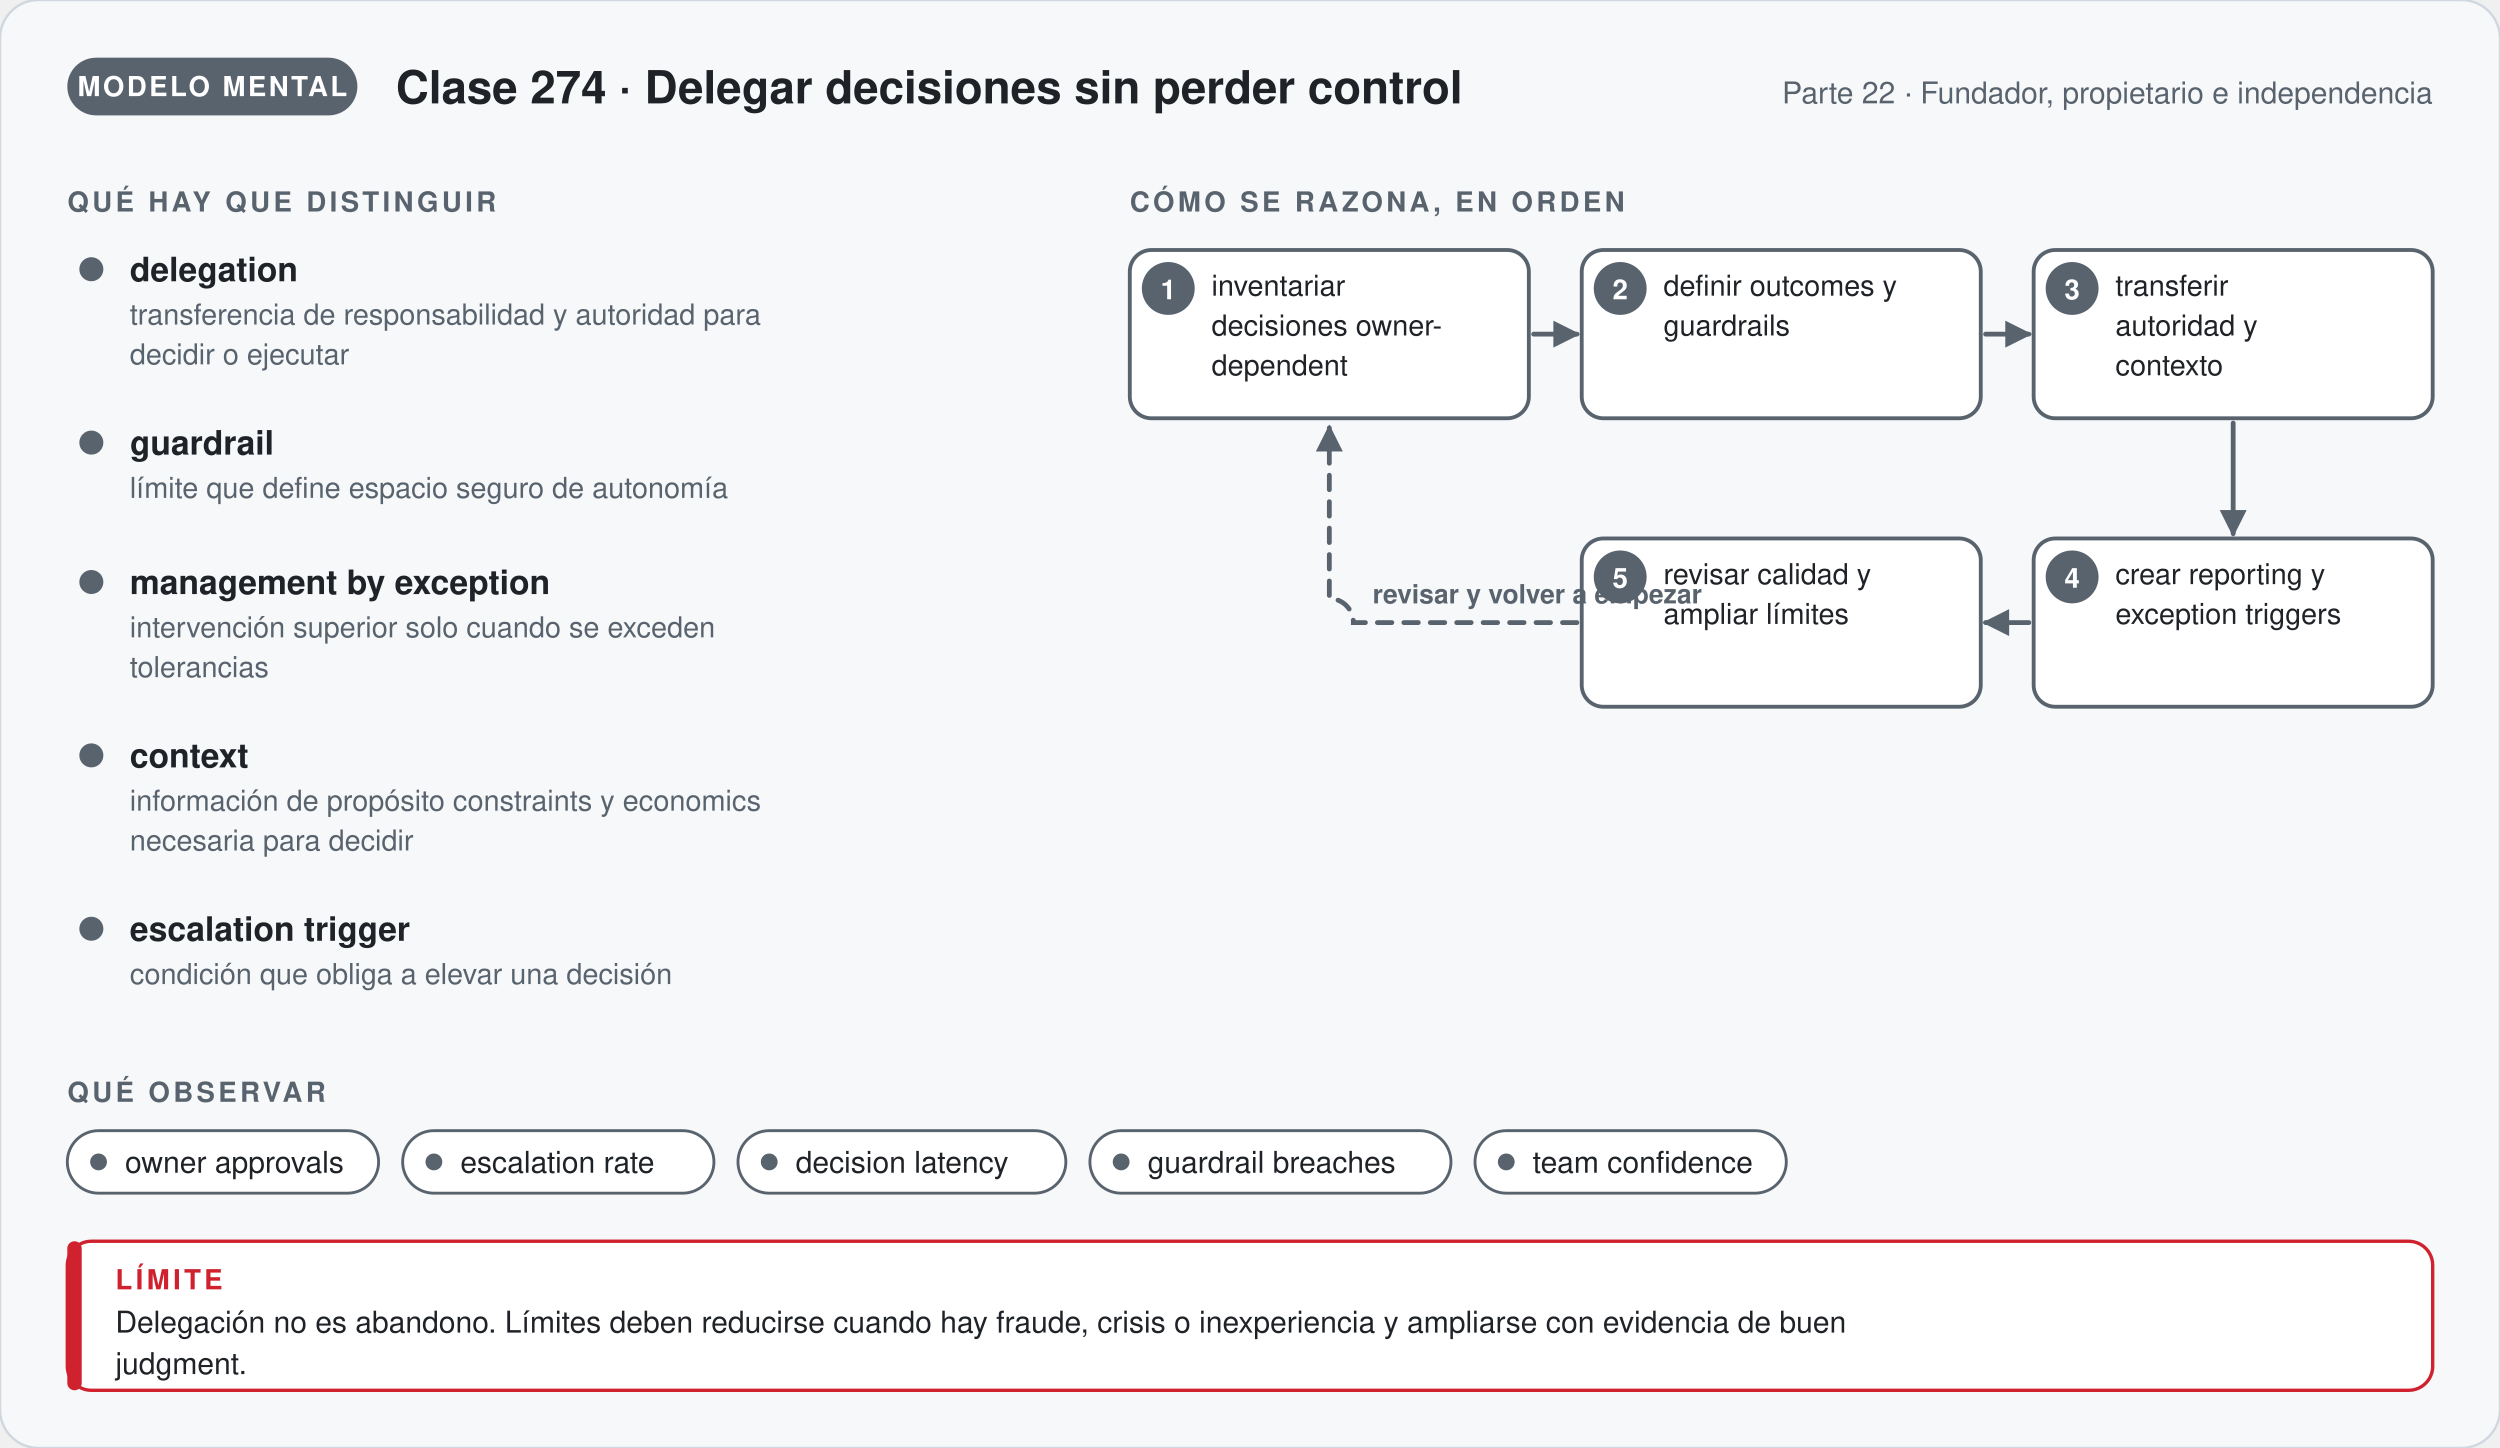
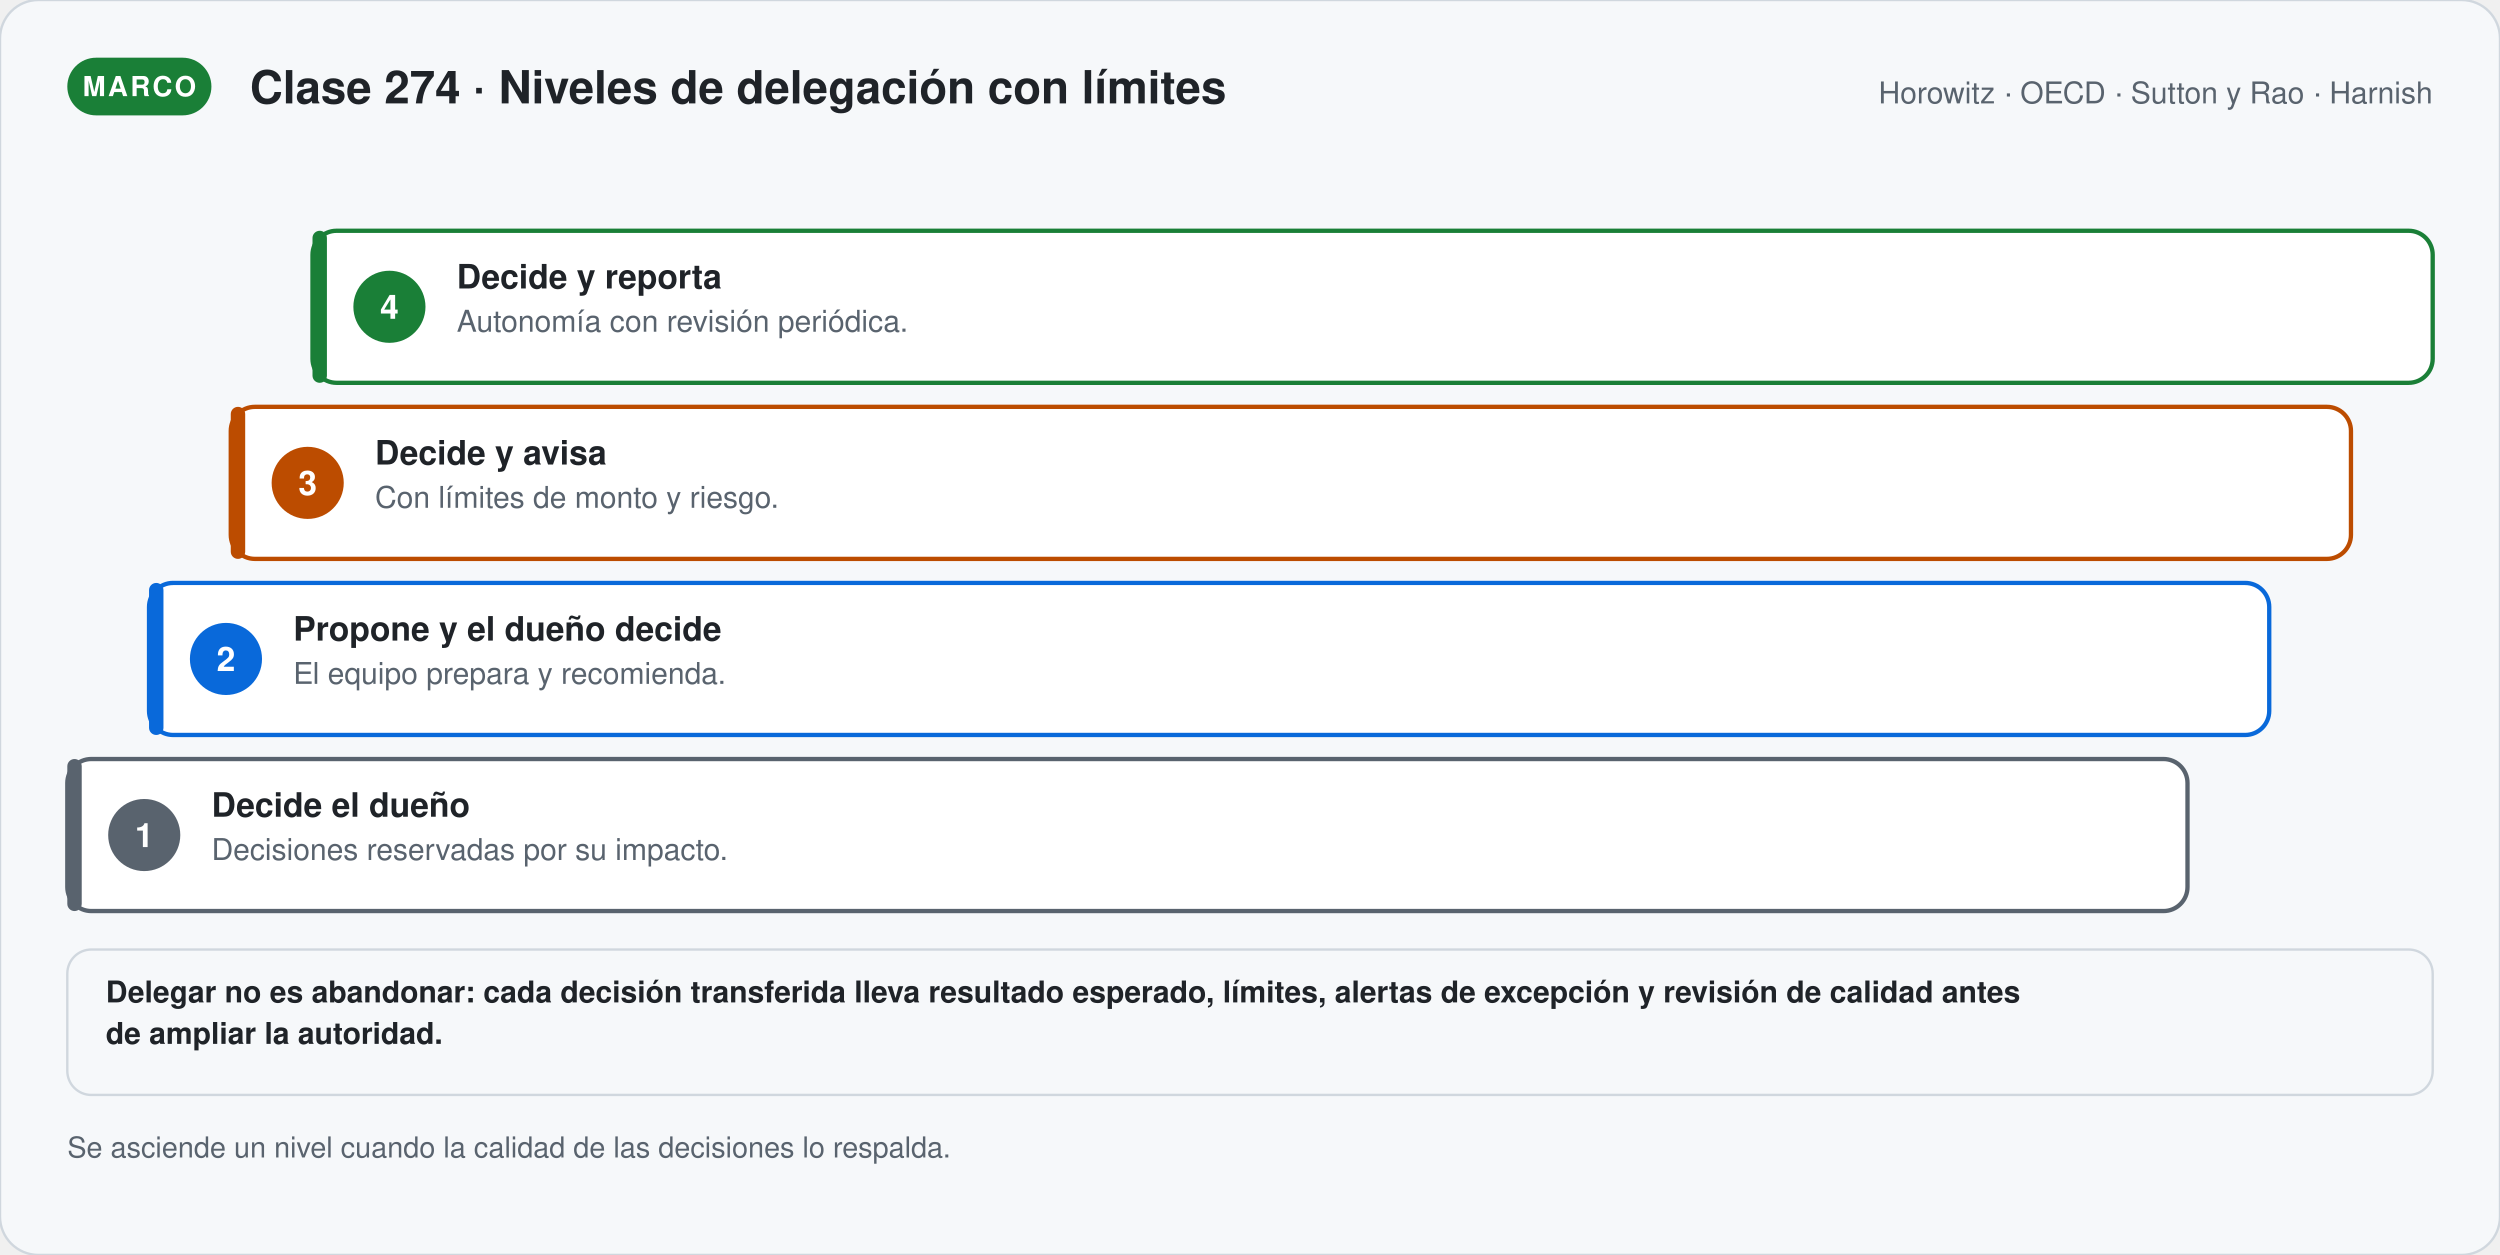
- <svg xmlns="http://www.w3.org/2000/svg" viewBox="0 0 1040 602.36" width="1040" role="img" aria-labelledby="t-g274 d-g274" font-family="'Segoe UI', 'Helvetica Neue', Helvetica, Arial, sans-serif">
+ <svg xmlns="http://www.w3.org/2000/svg" viewBox="0 0 1040 522.06" width="1040" role="img" aria-labelledby="t-s274 d-s274" font-family="'Segoe UI', 'Helvetica Neue', Helvetica, Arial, sans-serif">
  <defs>
-     <marker id="p-g274" viewBox="0 0 10 10" refX="8" refY="5" markerWidth="7" markerHeight="7" orient="auto">
+     <marker id="p-s274" viewBox="0 0 10 10" refX="8" refY="5" markerWidth="7" markerHeight="7" orient="auto">
      <path d="M1,1 L9,5 L1,9 Z" fill="#59636e" />
    </marker>
  </defs>
-   <rect width="1040" height="602.36" rx="16" fill="#f6f8fa" stroke="#d0d7de" />
-   <rect x="28" y="24" width="120.67" height="24" rx="12" fill="#59636e" />
-   <text x="88.335" y="40" font-size="11.5" font-weight="700" fill="#ffffff" text-anchor="middle" letter-spacing="1">MODELO MENTAL</text>
-   <text x="164.67" y="43" font-size="19" font-weight="700" fill="#1f2328" text-anchor="start">Clase 274 · Delegar decisiones sin perder control</text>
-   <text x="1012" y="43" font-size="12.5" font-weight="400" fill="#59636e" text-anchor="end">Parte 22 · Fundador, propietario e independencia</text>
-   <text x="28" y="88" font-size="11.5" font-weight="700" fill="#59636e" text-anchor="start" letter-spacing="1.4">QUÉ HAY QUE DISTINGUIR</text>
-   <circle cx="38" cy="112" r="5" fill="#59636e" />
-   <text x="54" y="117" font-size="14" font-weight="700" fill="#1f2328" text-anchor="start">delegation</text>
-   <text x="54" y="135" font-size="12" font-weight="400" fill="#59636e" text-anchor="start">transferencia de responsabilidad y autoridad para</text>
-   <text x="54" y="151.56" font-size="12" font-weight="400" fill="#59636e" text-anchor="start">decidir o ejecutar</text>
-   <circle cx="38" cy="184.12" r="5" fill="#59636e" />
-   <text x="54" y="189.12" font-size="14" font-weight="700" fill="#1f2328" text-anchor="start">guardrail</text>
-   <text x="54" y="207.12" font-size="12" font-weight="400" fill="#59636e" text-anchor="start">límite que define espacio seguro de autonomía</text>
-   <circle cx="38" cy="242.12" r="5" fill="#59636e" />
-   <text x="54" y="247.12" font-size="14" font-weight="700" fill="#1f2328" text-anchor="start">management by exception</text>
-   <text x="54" y="265.12" font-size="12" font-weight="400" fill="#59636e" text-anchor="start">intervención superior solo cuando se exceden</text>
-   <text x="54" y="281.68" font-size="12" font-weight="400" fill="#59636e" text-anchor="start">tolerancias</text>
-   <circle cx="38" cy="314.24" r="5" fill="#59636e" />
-   <text x="54" y="319.24" font-size="14" font-weight="700" fill="#1f2328" text-anchor="start">context</text>
-   <text x="54" y="337.24" font-size="12" font-weight="400" fill="#59636e" text-anchor="start">información de propósito constraints y economics</text>
-   <text x="54" y="353.8" font-size="12" font-weight="400" fill="#59636e" text-anchor="start">necesaria para decidir</text>
-   <circle cx="38" cy="386.36" r="5" fill="#59636e" />
-   <text x="54" y="391.36" font-size="14" font-weight="700" fill="#1f2328" text-anchor="start">escalation trigger</text>
-   <text x="54" y="409.36" font-size="12" font-weight="400" fill="#59636e" text-anchor="start">condición que obliga a elevar una decisión</text>
-   <text x="470" y="88" font-size="11.5" font-weight="700" fill="#59636e" text-anchor="start" letter-spacing="1.4">CÓMO SE RAZONA, EN ORDEN</text>
-   <rect x="470" y="104" width="166" height="70" rx="9" fill="#ffffff" stroke="#59636e" stroke-width="1.6" />
-   <circle cx="486.0" cy="120" r="11" fill="#59636e" />
-   <text x="486" y="124.5" font-size="11.5" font-weight="700" fill="#ffffff" text-anchor="middle">1</text>
-   <text x="504" y="123" font-size="12" font-weight="400" fill="#1f2328" text-anchor="start">inventariar</text>
-   <text x="504" y="139.56" font-size="12" font-weight="400" fill="#1f2328" text-anchor="start">decisiones owner-</text>
-   <text x="504" y="156.12" font-size="12" font-weight="400" fill="#1f2328" text-anchor="start">dependent</text>
-   <rect x="658" y="104" width="166" height="70" rx="9" fill="#ffffff" stroke="#59636e" stroke-width="1.6" />
-   <circle cx="674.0" cy="120" r="11" fill="#59636e" />
-   <text x="674" y="124.5" font-size="11.5" font-weight="700" fill="#ffffff" text-anchor="middle">2</text>
-   <text x="692" y="123" font-size="12" font-weight="400" fill="#1f2328" text-anchor="start">definir outcomes y</text>
-   <text x="692" y="139.56" font-size="12" font-weight="400" fill="#1f2328" text-anchor="start">guardrails</text>
-   <rect x="846" y="104" width="166" height="70" rx="9" fill="#ffffff" stroke="#59636e" stroke-width="1.6" />
-   <circle cx="862.0" cy="120" r="11" fill="#59636e" />
-   <text x="862" y="124.5" font-size="11.5" font-weight="700" fill="#ffffff" text-anchor="middle">3</text>
-   <text x="880" y="123" font-size="12" font-weight="400" fill="#1f2328" text-anchor="start">transferir</text>
-   <text x="880" y="139.56" font-size="12" font-weight="400" fill="#1f2328" text-anchor="start">autoridad y</text>
-   <text x="880" y="156.12" font-size="12" font-weight="400" fill="#1f2328" text-anchor="start">contexto</text>
-   <rect x="846" y="224" width="166" height="70" rx="9" fill="#ffffff" stroke="#59636e" stroke-width="1.6" />
-   <circle cx="862.0" cy="240" r="11" fill="#59636e" />
-   <text x="862" y="244.5" font-size="11.5" font-weight="700" fill="#ffffff" text-anchor="middle">4</text>
-   <text x="880" y="243" font-size="12" font-weight="400" fill="#1f2328" text-anchor="start">crear reporting y</text>
-   <text x="880" y="259.56" font-size="12" font-weight="400" fill="#1f2328" text-anchor="start">exception triggers</text>
-   <rect x="658" y="224" width="166" height="70" rx="9" fill="#ffffff" stroke="#59636e" stroke-width="1.6" />
-   <circle cx="674.0" cy="240" r="11" fill="#59636e" />
-   <text x="674" y="244.5" font-size="11.5" font-weight="700" fill="#ffffff" text-anchor="middle">5</text>
-   <text x="692" y="243" font-size="12" font-weight="400" fill="#1f2328" text-anchor="start">revisar calidad y</text>
-   <text x="692" y="259.56" font-size="12" font-weight="400" fill="#1f2328" text-anchor="start">ampliar límites</text>
-   <path d="M638,139 L656,139" stroke="#59636e" stroke-width="2" fill="none" stroke-linecap="round" marker-end="url(#p-g274)" />
-   <path d="M826,139 L844,139" stroke="#59636e" stroke-width="2" fill="none" stroke-linecap="round" marker-end="url(#p-g274)" />
-   <path d="M929,176 L929,222" stroke="#59636e" stroke-width="2" fill="none" stroke-linecap="round" marker-end="url(#p-g274)" />
-   <path d="M844,259 L826,259" stroke="#59636e" stroke-width="2" fill="none" stroke-linecap="round" marker-end="url(#p-g274)" />
-   <path d="M656.0,259.0 H563.0 a10,10 0 0 0 -10,-10 V178" stroke="#59636e" stroke-width="2" fill="none" stroke-dasharray="6 5" stroke-linecap="round" marker-end="url(#p-g274)" />
-   <text x="571" y="251" font-size="11" font-weight="600" fill="#59636e" text-anchor="start">revisar y volver a empezar</text>
-   <text x="28" y="458.36" font-size="11.5" font-weight="700" fill="#59636e" text-anchor="start" letter-spacing="1.4">QUÉ OBSERVAR</text>
-   <rect x="28" y="470.36" width="129.5" height="26" rx="13" fill="#ffffff" stroke="#59636e" stroke-width="1.2" />
-   <circle cx="41" cy="483.36" r="3.5" fill="#59636e" />
-   <text x="52" y="487.86" font-size="12.5" font-weight="400" fill="#1f2328" text-anchor="start">owner approvals</text>
-   <rect x="167.5" y="470.36" width="129.5" height="26" rx="13" fill="#ffffff" stroke="#59636e" stroke-width="1.2" />
-   <circle cx="180.5" cy="483.36" r="3.5" fill="#59636e" />
-   <text x="191.5" y="487.86" font-size="12.5" font-weight="400" fill="#1f2328" text-anchor="start">escalation rate</text>
-   <rect x="307" y="470.36" width="136.4" height="26" rx="13" fill="#ffffff" stroke="#59636e" stroke-width="1.2" />
-   <circle cx="320" cy="483.36" r="3.5" fill="#59636e" />
-   <text x="331" y="487.86" font-size="12.5" font-weight="400" fill="#1f2328" text-anchor="start">decision latency</text>
-   <rect x="453.4" y="470.36" width="150.2" height="26" rx="13" fill="#ffffff" stroke="#59636e" stroke-width="1.2" />
-   <circle cx="466.4" cy="483.36" r="3.5" fill="#59636e" />
-   <text x="477.4" y="487.86" font-size="12.5" font-weight="400" fill="#1f2328" text-anchor="start">guardrail breaches</text>
-   <rect x="613.6" y="470.36" width="129.5" height="26" rx="13" fill="#ffffff" stroke="#59636e" stroke-width="1.2" />
-   <circle cx="626.6" cy="483.36" r="3.5" fill="#59636e" />
-   <text x="637.6" y="487.86" font-size="12.5" font-weight="400" fill="#1f2328" text-anchor="start">team confidence</text>
-   <rect x="28" y="516.36" width="984" height="62" rx="10" fill="#ffffff" stroke="#cf222e" stroke-width="1.4" />
-   <rect x="28" y="516.36" width="6" height="62" rx="3" fill="#cf222e" />
-   <text x="48" y="536.36" font-size="11.5" font-weight="700" fill="#cf222e" text-anchor="start" letter-spacing="1.4">LÍMITE</text>
-   <text x="48" y="554.36" font-size="12.5" font-weight="400" fill="#1f2328" text-anchor="start">Delegación no es abandono. Límites deben reducirse cuando hay fraude, crisis o inexperiencia y ampliarse con evidencia de buen</text>
-   <text x="48" y="571.61" font-size="12.5" font-weight="400" fill="#1f2328" text-anchor="start">judgment.</text>
+   <rect width="1040" height="522.06" rx="16" fill="#f6f8fa" stroke="#d0d7de" />
+   <rect x="28" y="24" width="59.95" height="24" rx="12" fill="#1a7f37" />
+   <text x="57.975" y="40" font-size="11.5" font-weight="700" fill="#ffffff" text-anchor="middle" letter-spacing="1">MARCO</text>
+   <text x="103.95" y="43" font-size="19" font-weight="700" fill="#1f2328" text-anchor="start">Clase 274 · Niveles de delegación con límites</text>
+   <text x="1012" y="43" font-size="12.5" font-weight="400" fill="#59636e" text-anchor="end">Horowitz · OECD · Sutton y Rao · Harnish</text>
+   <rect x="130" y="96" width="882" height="63.25" rx="10" fill="#ffffff" stroke="#1a7f37" stroke-width="1.8" />
+   <rect x="130" y="96" width="6" height="63.25" rx="3" fill="#1a7f37" />
+   <circle cx="162" cy="127.625" r="15" fill="#1a7f37" />
+   <text x="162" y="132.625" font-size="14" font-weight="700" fill="#ffffff" text-anchor="middle">4</text>
+   <text x="190" y="120" font-size="14" font-weight="700" fill="#1f2328" text-anchor="start">Decide y reporta</text>
+   <text x="190" y="138" font-size="12.5" font-weight="400" fill="#59636e" text-anchor="start">Autonomía con revisión periódica.</text>
+   <rect x="96" y="169.25" width="882" height="63.25" rx="10" fill="#ffffff" stroke="#bc4c00" stroke-width="1.8" />
+   <rect x="96" y="169.25" width="6" height="63.25" rx="3" fill="#bc4c00" />
+   <circle cx="128" cy="200.875" r="15" fill="#bc4c00" />
+   <text x="128" y="205.875" font-size="14" font-weight="700" fill="#ffffff" text-anchor="middle">3</text>
+   <text x="156" y="193.25" font-size="14" font-weight="700" fill="#1f2328" text-anchor="start">Decide y avisa</text>
+   <text x="156" y="211.25" font-size="12.5" font-weight="400" fill="#59636e" text-anchor="start">Con límites de monto y riesgo.</text>
+   <rect x="62" y="242.5" width="882" height="63.25" rx="10" fill="#ffffff" stroke="#0969da" stroke-width="1.8" />
+   <rect x="62" y="242.5" width="6" height="63.25" rx="3" fill="#0969da" />
+   <circle cx="94" cy="274.125" r="15" fill="#0969da" />
+   <text x="94" y="279.125" font-size="14" font-weight="700" fill="#ffffff" text-anchor="middle">2</text>
+   <text x="122" y="266.5" font-size="14" font-weight="700" fill="#1f2328" text-anchor="start">Propone y el dueño decide</text>
+   <text x="122" y="284.5" font-size="12.5" font-weight="400" fill="#59636e" text-anchor="start">El equipo prepara y recomienda.</text>
+   <rect x="28" y="315.75" width="882" height="63.25" rx="10" fill="#ffffff" stroke="#59636e" stroke-width="1.8" />
+   <rect x="28" y="315.75" width="6" height="63.25" rx="3" fill="#59636e" />
+   <circle cx="60" cy="347.375" r="15" fill="#59636e" />
+   <text x="60" y="352.375" font-size="14" font-weight="700" fill="#ffffff" text-anchor="middle">1</text>
+   <text x="88" y="339.75" font-size="14" font-weight="700" fill="#1f2328" text-anchor="start">Decide el dueño</text>
+   <text x="88" y="357.75" font-size="12.5" font-weight="400" fill="#59636e" text-anchor="start">Decisiones reservadas por su impacto.</text>
+   <rect x="28" y="395" width="984" height="60.5" rx="10" fill="#f6f8fa" stroke="#d0d7de" stroke-width="1" />
+   <text x="44" y="417" font-size="12.5" font-weight="600" fill="#1f2328" text-anchor="start">Delegar no es abandonar: cada decisión transferida lleva resultado esperado, límites, alertas de excepción y revisión de calidad antes</text>
+   <text x="44" y="434.25" font-size="12.5" font-weight="600" fill="#1f2328" text-anchor="start">de ampliar la autoridad.</text>
+   <text x="28" y="481.5" font-size="12" font-weight="400" fill="#59636e" text-anchor="start">Se asciende un nivel cuando la calidad de las decisiones lo respalda.</text>
</svg>
